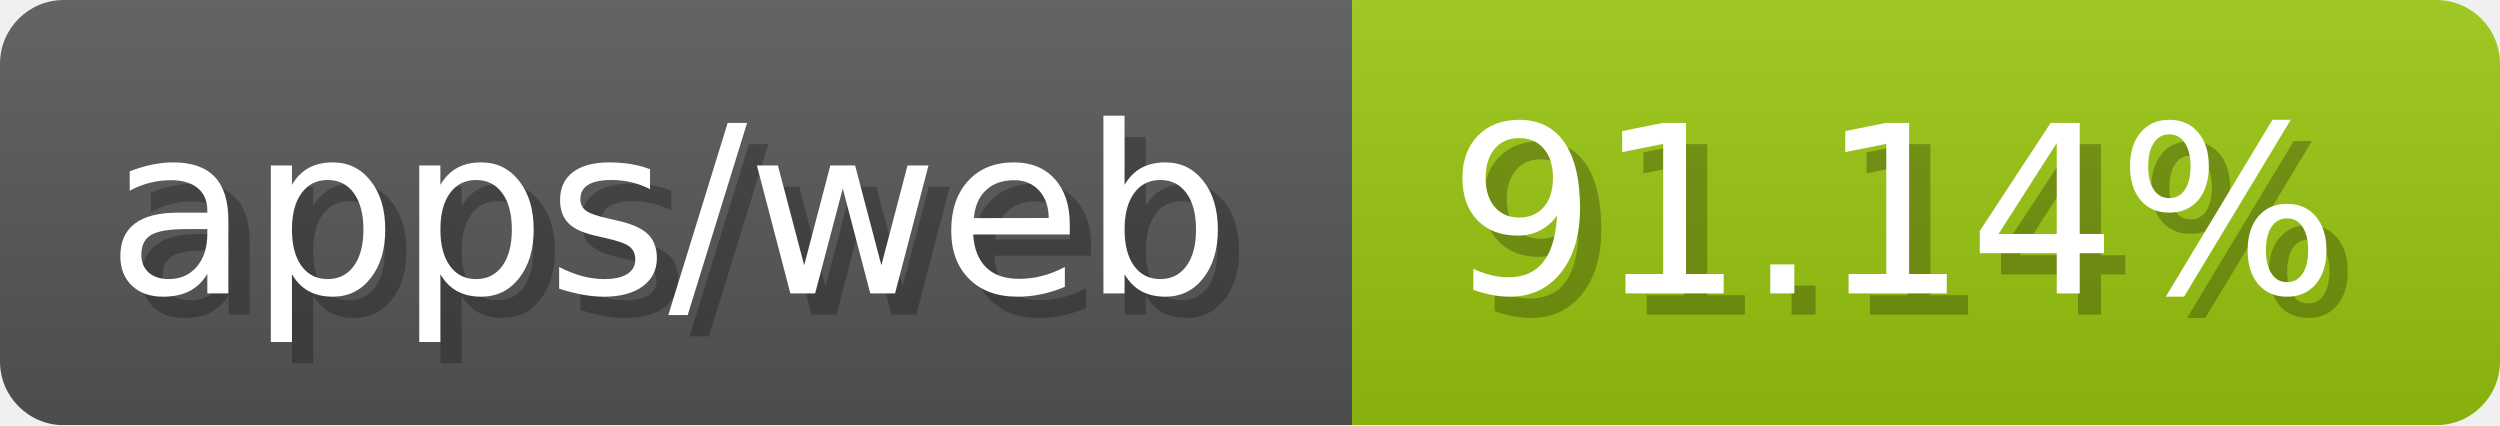
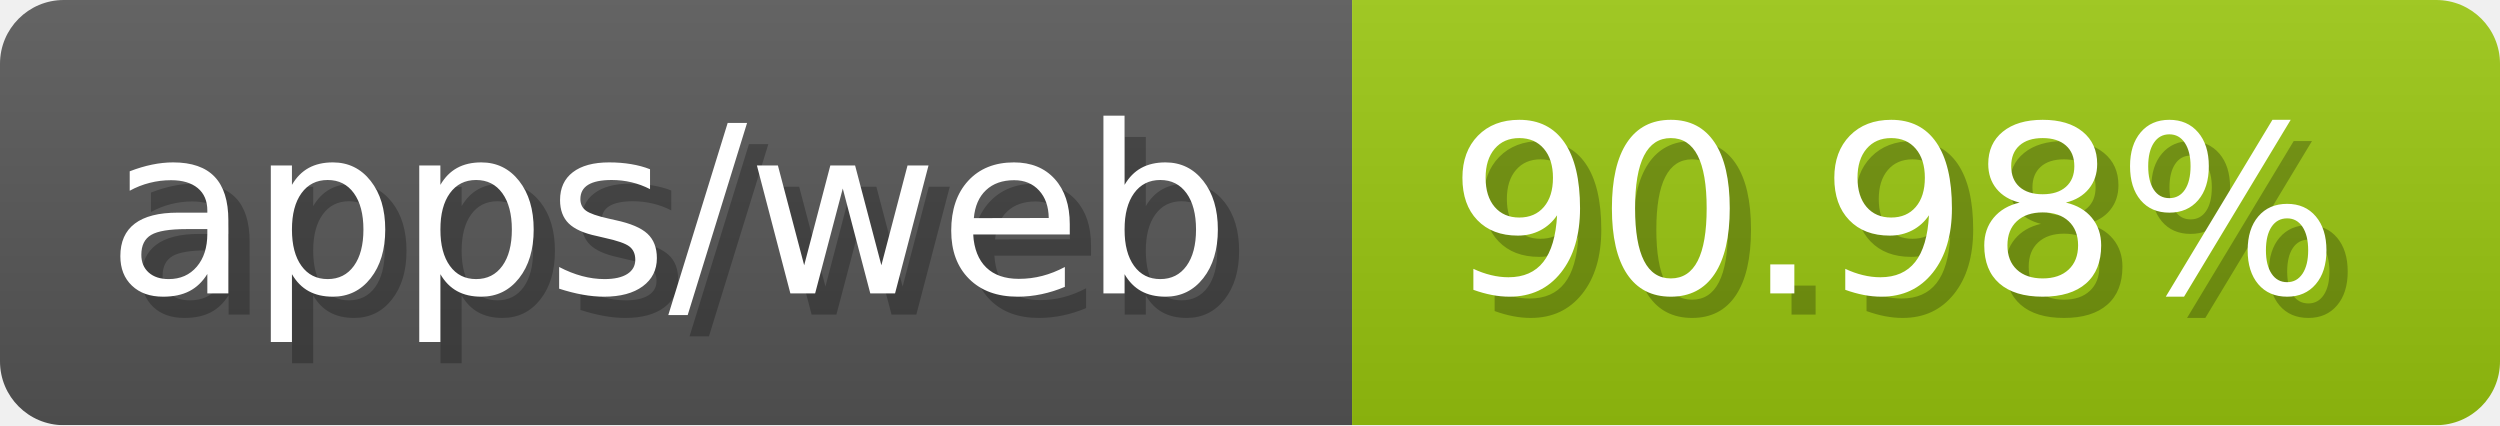
- <svg xmlns="http://www.w3.org/2000/svg" width="117.6" height="20" viewBox="0 0 1176 200" role="img" aria-label="apps/web: 91.14%">
-   <linearGradient id="BxzaY" x2="0" y2="100%">
+ <svg xmlns="http://www.w3.org/2000/svg" width="117.6" height="20" viewBox="0 0 1176 200" role="img" aria-label="apps/web: 90.98%">
+   <linearGradient id="dfvTe" x2="0" y2="100%">
    <stop offset="0" stop-opacity=".1" stop-color="#EEE" />
    <stop offset="1" stop-opacity=".1" />
  </linearGradient>
-   <mask id="kGVXP">
+   <mask id="neQiS">
    <rect width="1176" height="200" rx="30" fill="#FFF" />
  </mask>
-   <g mask="url(#kGVXP)">
+   <g mask="url(#neQiS)">
    <rect width="636" height="200" fill="#555" />
    <rect width="540" height="200" fill="#97c40f" x="636" />
-     <rect width="1176" height="200" fill="url(#BxzaY)" />
+     <rect width="1176" height="200" fill="url(#dfvTe)" />
  </g>
  <g aria-hidden="true" fill="#fff" text-anchor="start" font-family="Verdana,DejaVu Sans,sans-serif" font-size="110">
    <text x="60" y="148" textLength="536" fill="#000" opacity="0.25">apps/web</text>
    <text x="50" y="138" textLength="536">apps/web</text>
-     <text x="691" y="148" textLength="440" fill="#000" opacity="0.25">91.14%</text>
-     <text x="681" y="138" textLength="440">91.14%</text>
+     <text x="691" y="148" textLength="440" fill="#000" opacity="0.25">90.98%</text>
+     <text x="681" y="138" textLength="440">90.98%</text>
  </g>
</svg>
